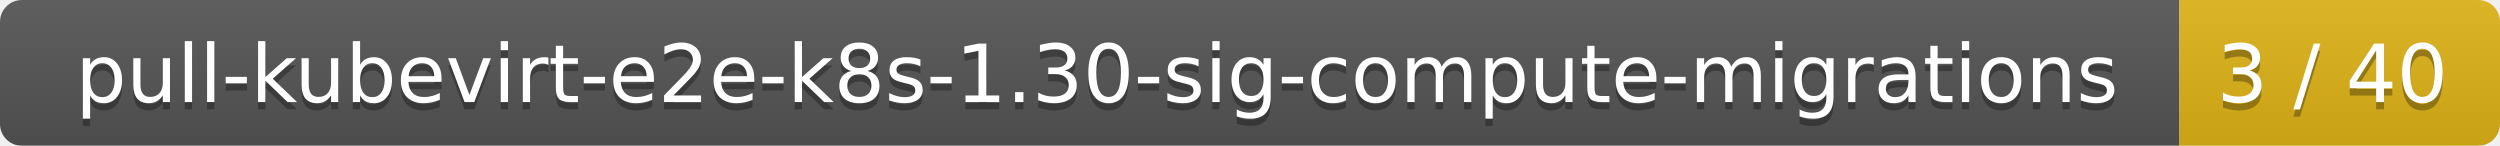
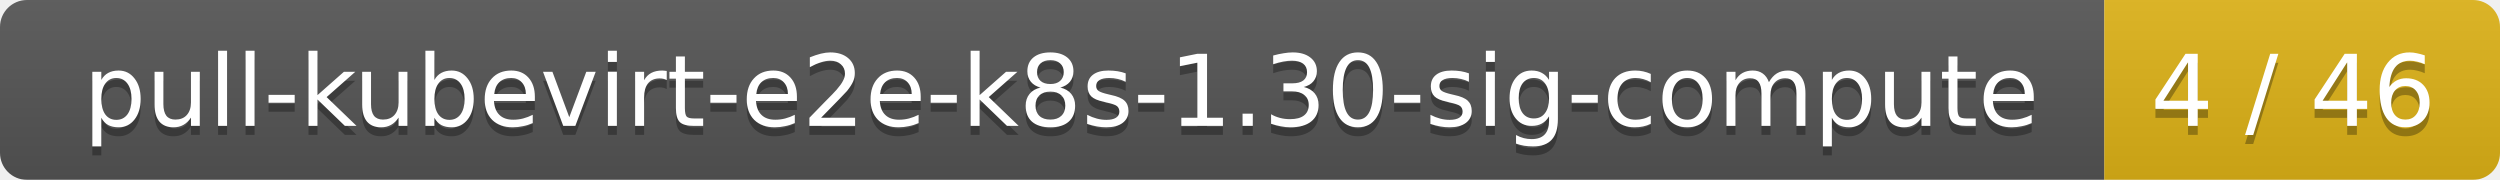
- <svg xmlns="http://www.w3.org/2000/svg" width="343" height="20">
+ <svg xmlns="http://www.w3.org/2000/svg" width="278" height="20">
  <linearGradient id="smooth" x2="0" y2="100%">
    <stop offset="0" stop-color="#bbb" stop-opacity=".1" />
    <stop offset="1" stop-opacity=".1" />
  </linearGradient>
  <mask id="round">
-     <rect width="343" height="20" rx="3" fill="#fff" />
+     <rect width="278" height="20" rx="3" fill="#fff" />
  </mask>
  <g mask="url(#round)">
-     <rect width="299" height="20" fill="#555" />
-     <rect x="299" width="44" height="20" fill="#dfb317" />
-     <rect width="343" height="20" fill="url(#smooth)" />
+     <rect width="234" height="20" fill="#555" />
+     <rect x="234" width="44" height="20" fill="#dfb317" />
+     <rect width="278" height="20" fill="url(#smooth)" />
  </g>
  <g fill="#fff" text-anchor="middle" font-family="DejaVu Sans,Verdana,Geneva,sans-serif" font-size="11">
-     <text x="150.5" y="15" fill="#010101" fill-opacity=".3">pull-kubevirt-e2e-k8s-1.30-sig-compute-migrations</text>
-     <text x="150.5" y="14">pull-kubevirt-e2e-k8s-1.30-sig-compute-migrations</text>
-     <text x="320" y="15" fill="#010101" fill-opacity=".3">3 / 40</text>
-     <text x="320" y="14">3 / 40</text>
+     <text x="118" y="15" fill="#010101" fill-opacity=".3">pull-kubevirt-e2e-k8s-1.30-sig-compute</text>
+     <text x="118" y="14">pull-kubevirt-e2e-k8s-1.30-sig-compute</text>
+     <text x="255" y="15" fill="#010101" fill-opacity=".3">4 / 46</text>
+     <text x="255" y="14">4 / 46</text>
  </g>
</svg>
